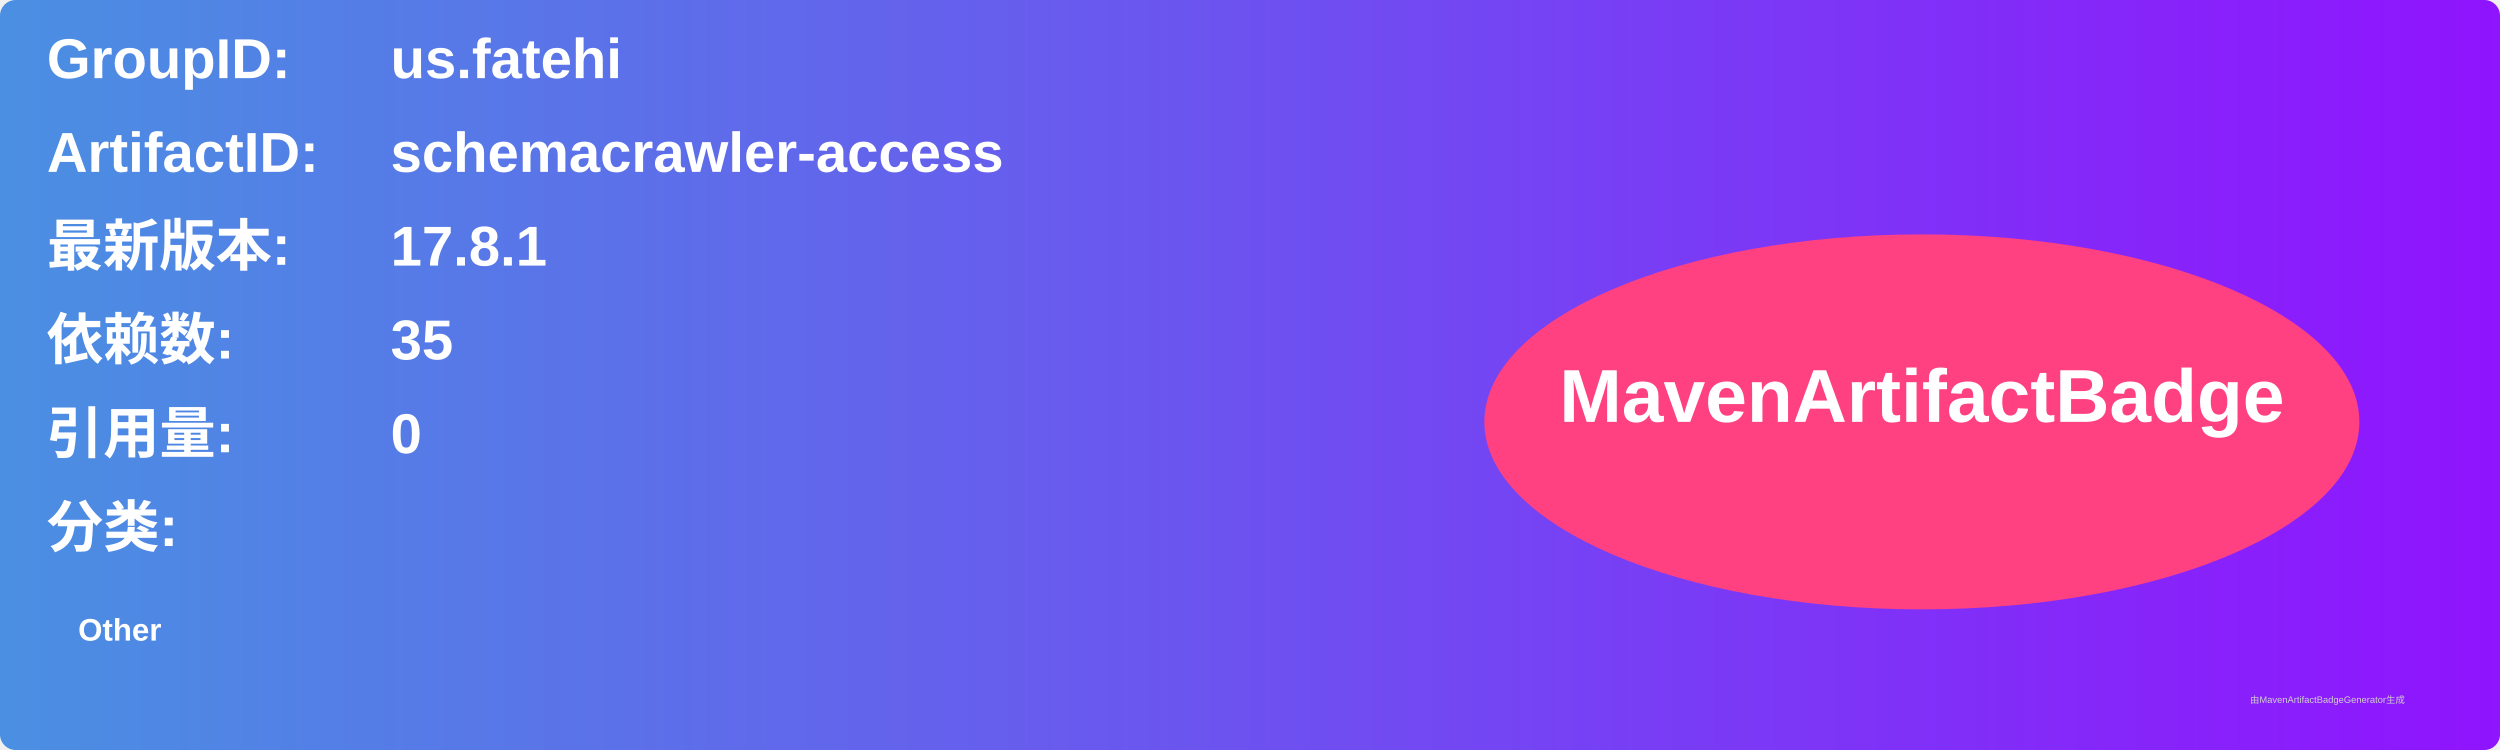
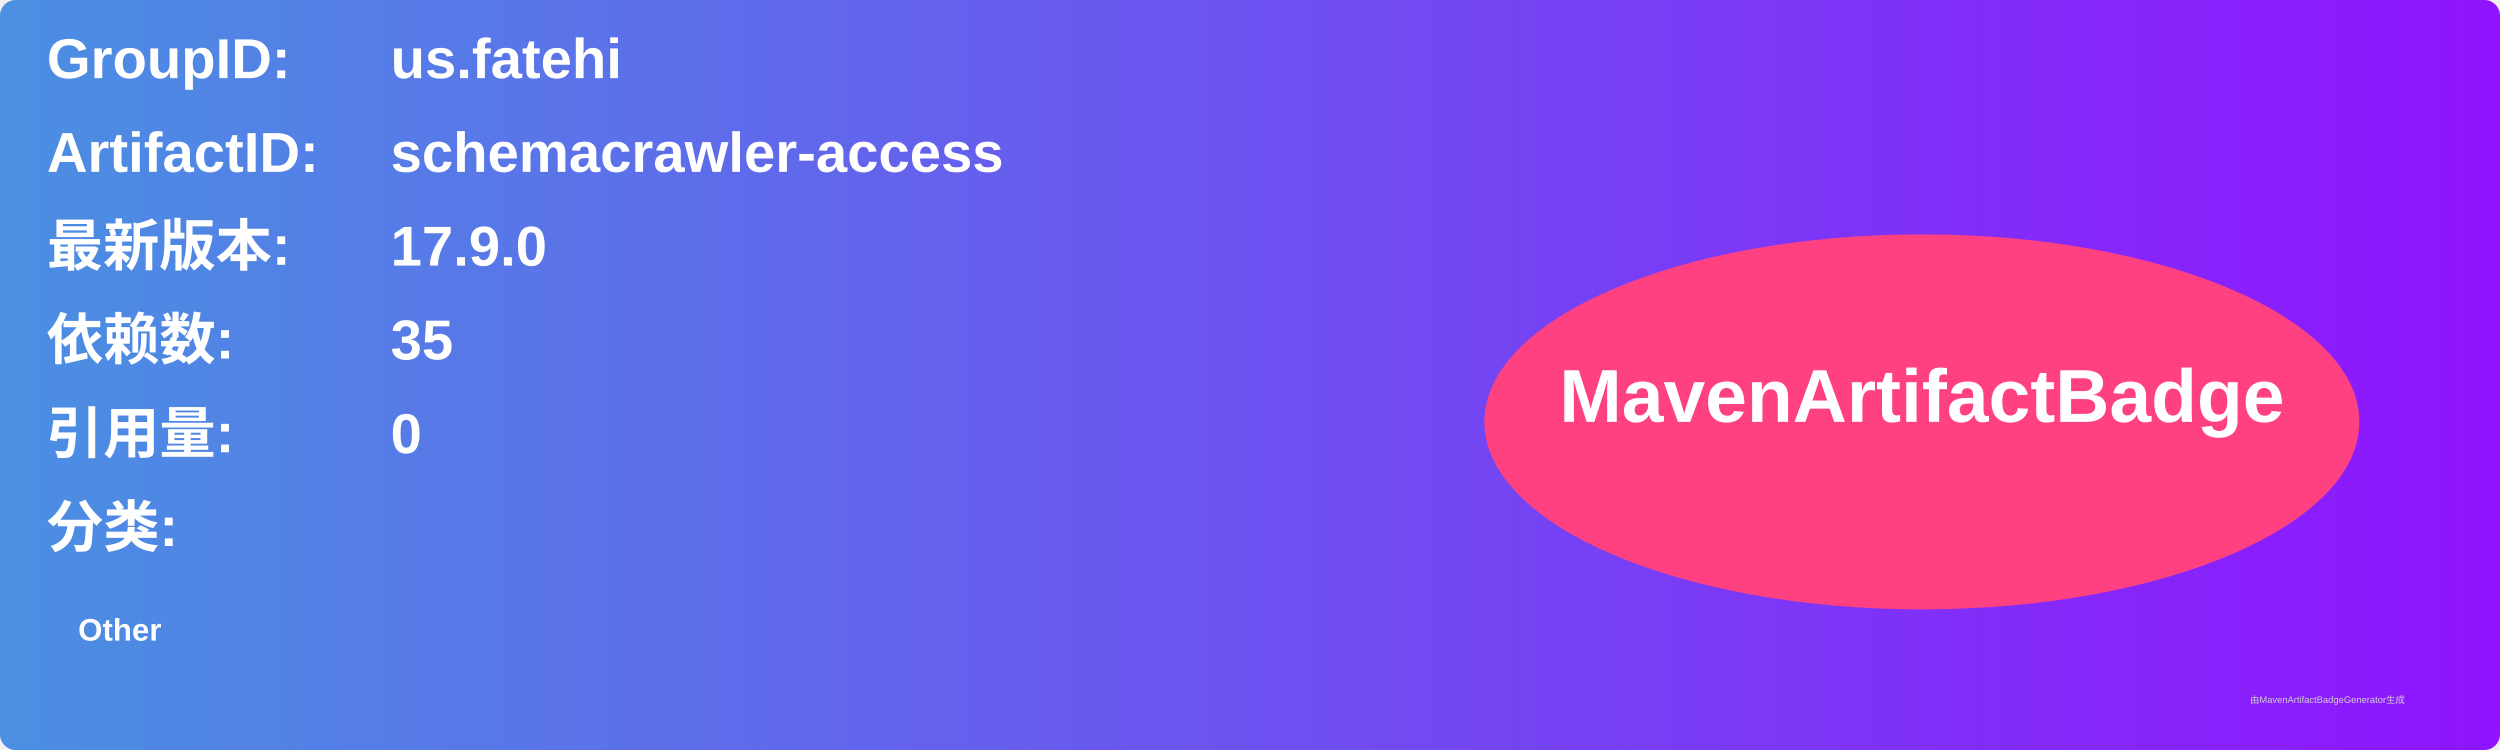
<svg xmlns="http://www.w3.org/2000/svg" width="800" height="240" viewBox="0 0 800 240">
  <linearGradient id="grad" x1="0%" y1="0%" x2="100%" y2="0%">
    <stop offset="0%" stop-color="#4a90e2" />
    <stop offset="100%" stop-color="#9013fe" />
  </linearGradient>
  <rect width="100%" height="100%" rx="5" ry="5" fill="url(#grad)" />
  <g transform="translate(15, 15)">
    <text x="0" y="10" font-family="Arial" font-size="18" fill="white" font-weight="bold" width="260">GroupID:</text>
    <text x="110" y="10" font-family="Arial" font-size="18" fill="white" font-weight="bold" width="460">us.fatehi</text>
    <text x="0" y="40" font-family="Arial" font-size="18" fill="white" font-weight="bold" width="260">ArtifactID:</text>
    <text x="110" y="40" font-family="Arial" font-size="18" fill="white" font-weight="bold" width="460">schemacrawler-access</text>
    <text x="0" y="70" font-family="Arial" font-size="18" fill="white" font-weight="bold">最新版本:</text>
    <text x="110" y="70" font-family="Arial" font-size="18" fill="white" font-weight="bold">
-       <tspan font-weight="bold">17.8.1</tspan>
+       <tspan font-weight="bold">17.9.0</tspan>
    </text>
    <text x="0" y="100" font-family="Arial" font-size="18" fill="white" font-weight="bold">依赖数: </text>
    <text x="110" y="100" font-family="Arial" font-size="18" fill="white">
      <tspan font-weight="bold">35</tspan>
    </text>
    <text x="0" y="130" font-family="Arial" font-size="18" fill="white" font-weight="bold">引用量: </text>
    <text x="110" y="130" font-family="Arial" font-size="18" fill="white">
      <tspan font-weight="bold">0</tspan>
    </text>
    <text x="0" y="160" font-family="Arial" font-size="18" fill="white" font-weight="bold">分类:</text>
    <text x="10" y="190" font-family="Arial" font-size="10" fill="white">
      <tspan font-weight="bold">Other</tspan>
    </text>
    <ellipse cx="600" cy="120" rx="140" ry="60" fill="#ff4081" />
    <text x="600" y="120" text-anchor="middle" font-family="Arial" font-size="24" fill="white" font-weight="bold">MavenArtifactBadge</text>
  </g>
  <text x="720" y="225" font-family="Arial" font-size="3" fill="#d0d0d0">由MavenArtifactBadgeGenerator生成</text>
</svg>
